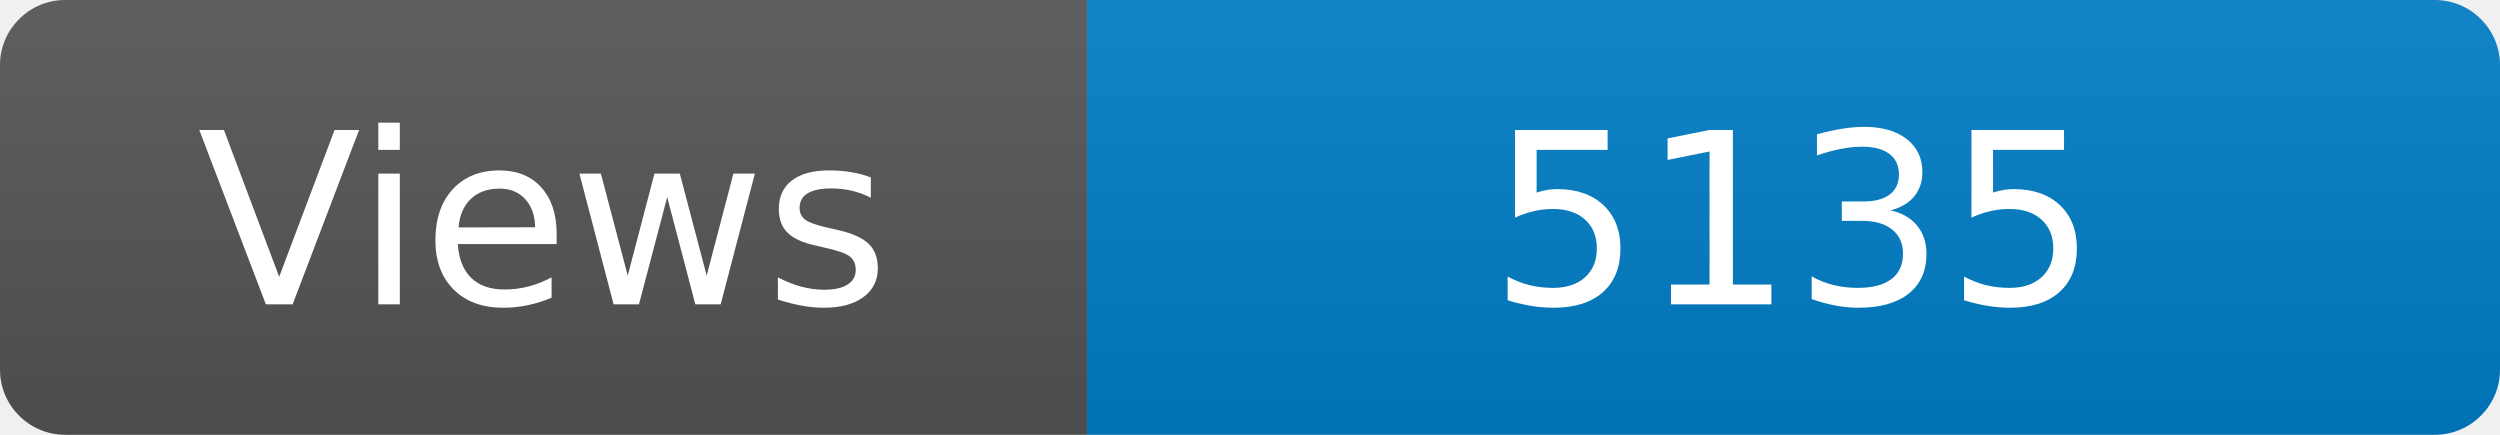
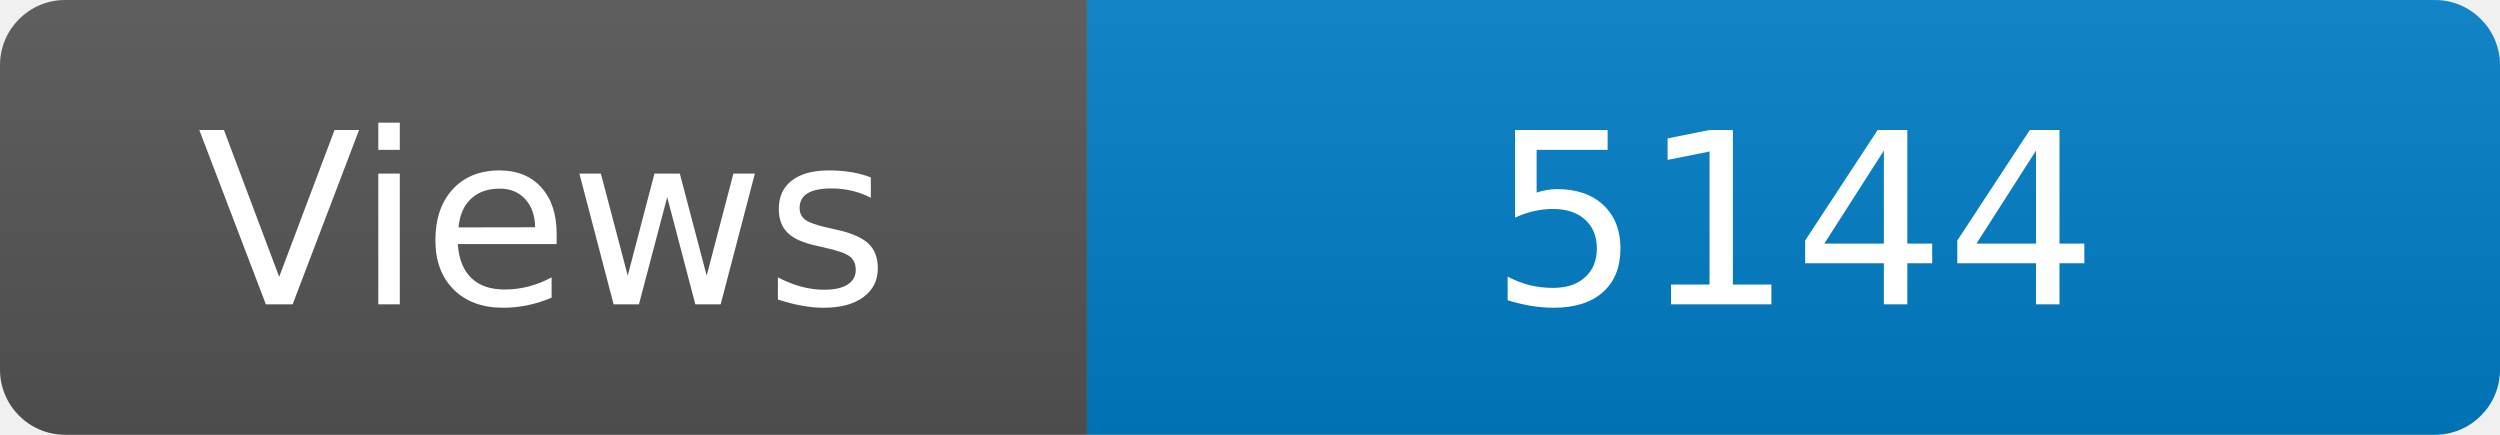
<svg xmlns="http://www.w3.org/2000/svg" width="115" height="20" role="img" aria-label="Maintained?: yes">
  <linearGradient id="s" x2="0" y2="100%">
    <stop offset="0" stop-color="#bbb" stop-opacity=".1" />
    <stop offset="1" stop-opacity=".1" />
  </linearGradient>
  <clipPath id="r">
    <rect width="115" height="20" rx="3" fill="#fff" />
  </clipPath>
  <g clip-path="url(#r)">
    <rect width="50" height="20" fill="#555" />
    <rect x="50" width="160" height="20" fill="#007ec6" />
    <rect width="115" height="20" fill="url(#s)" />
  </g>
  <g fill="#fff" text-anchor="middle" font-family="Verdana,Geneva,DejaVu Sans,sans-serif" font-size="110">
    <text x="250" y="140" transform="scale(.1)" fill="#fff">Views</text>
-     <text x="825" y="140" transform="scale(.1)" fill="#fff">5135</text>
+     <text x="825" y="140" transform="scale(.1)" fill="#fff">5144</text>
  </g>
</svg>
